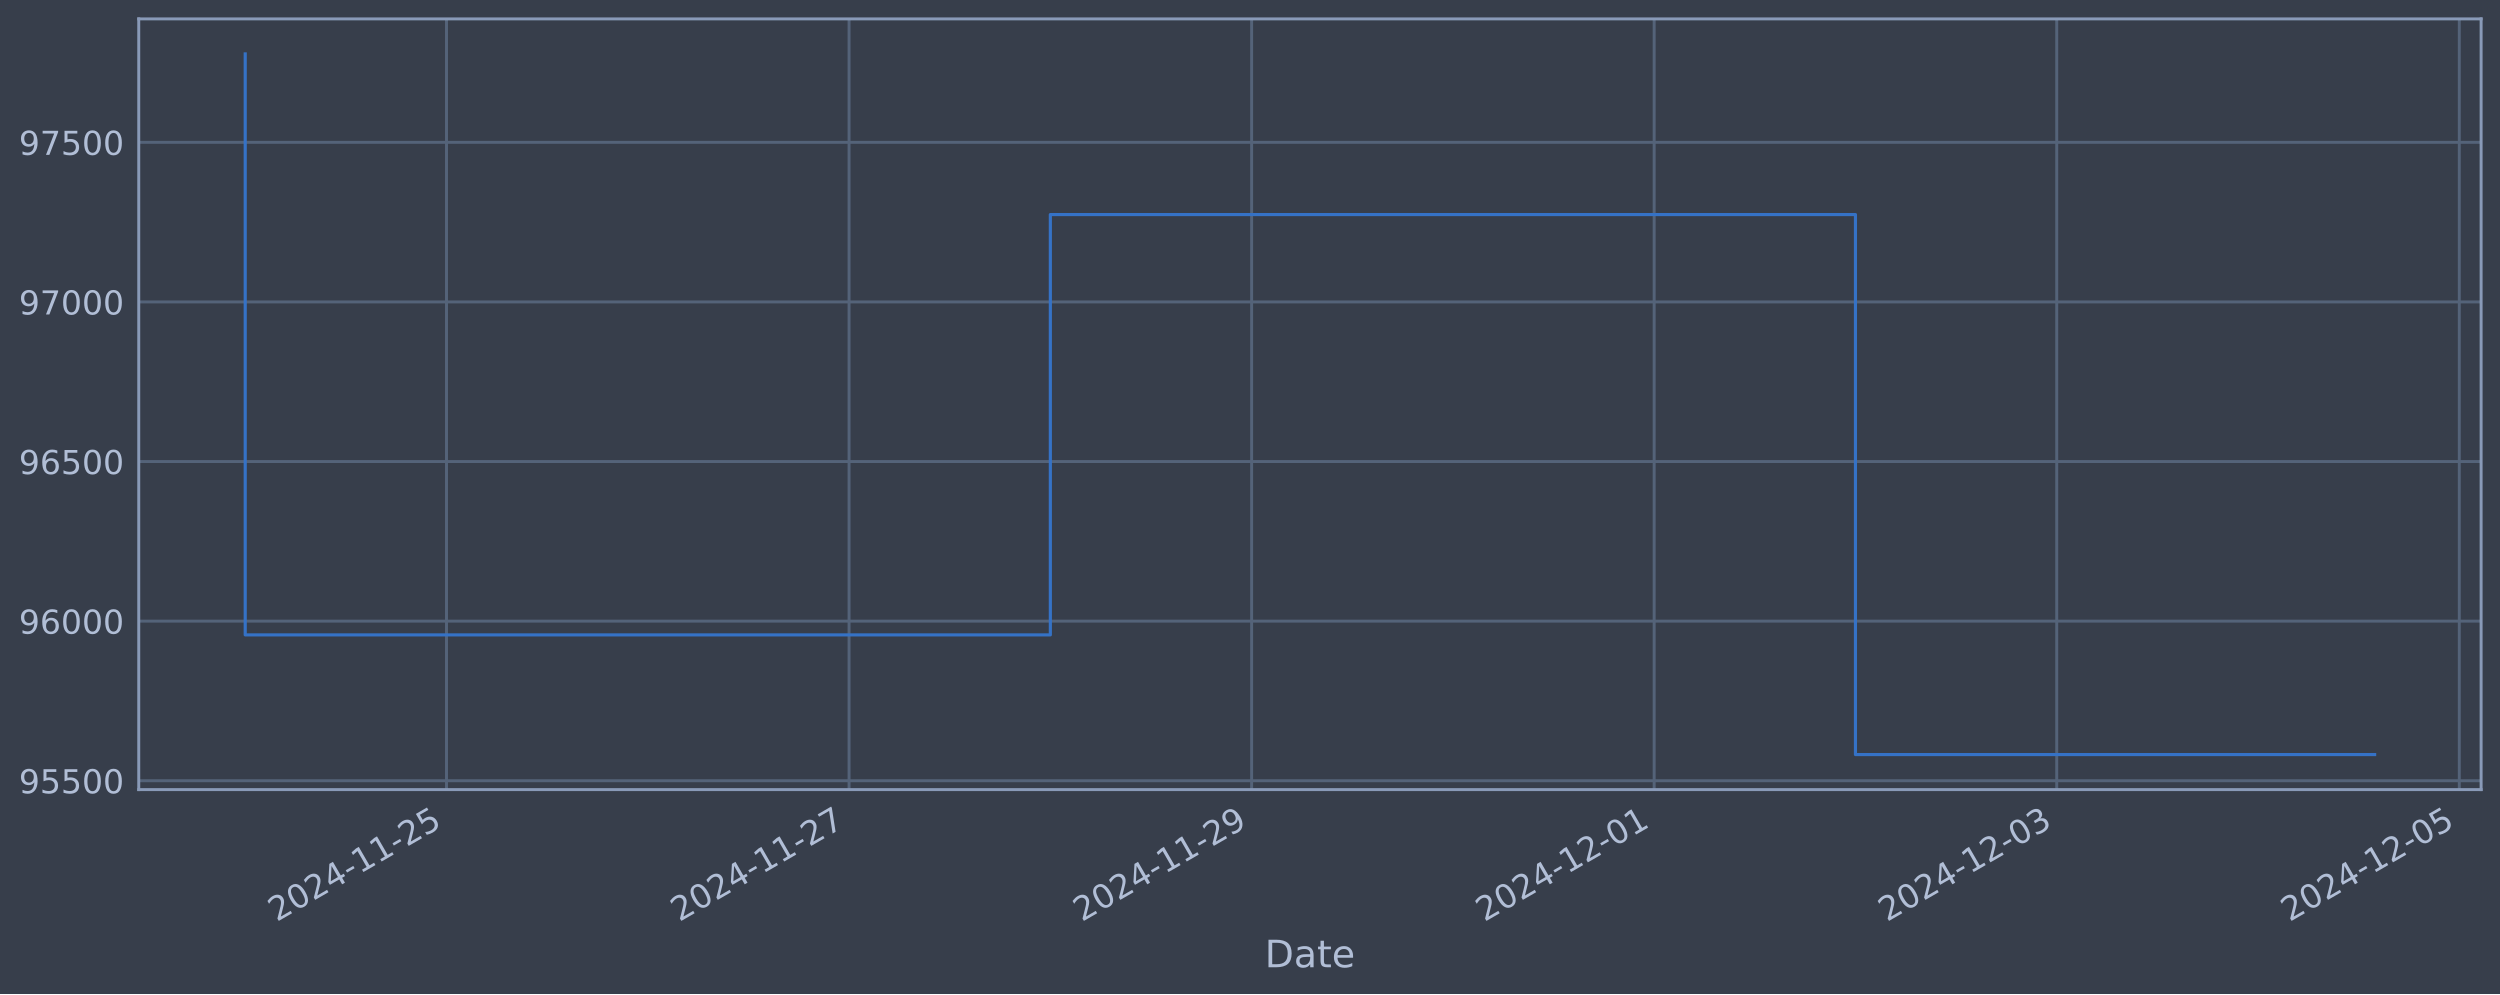
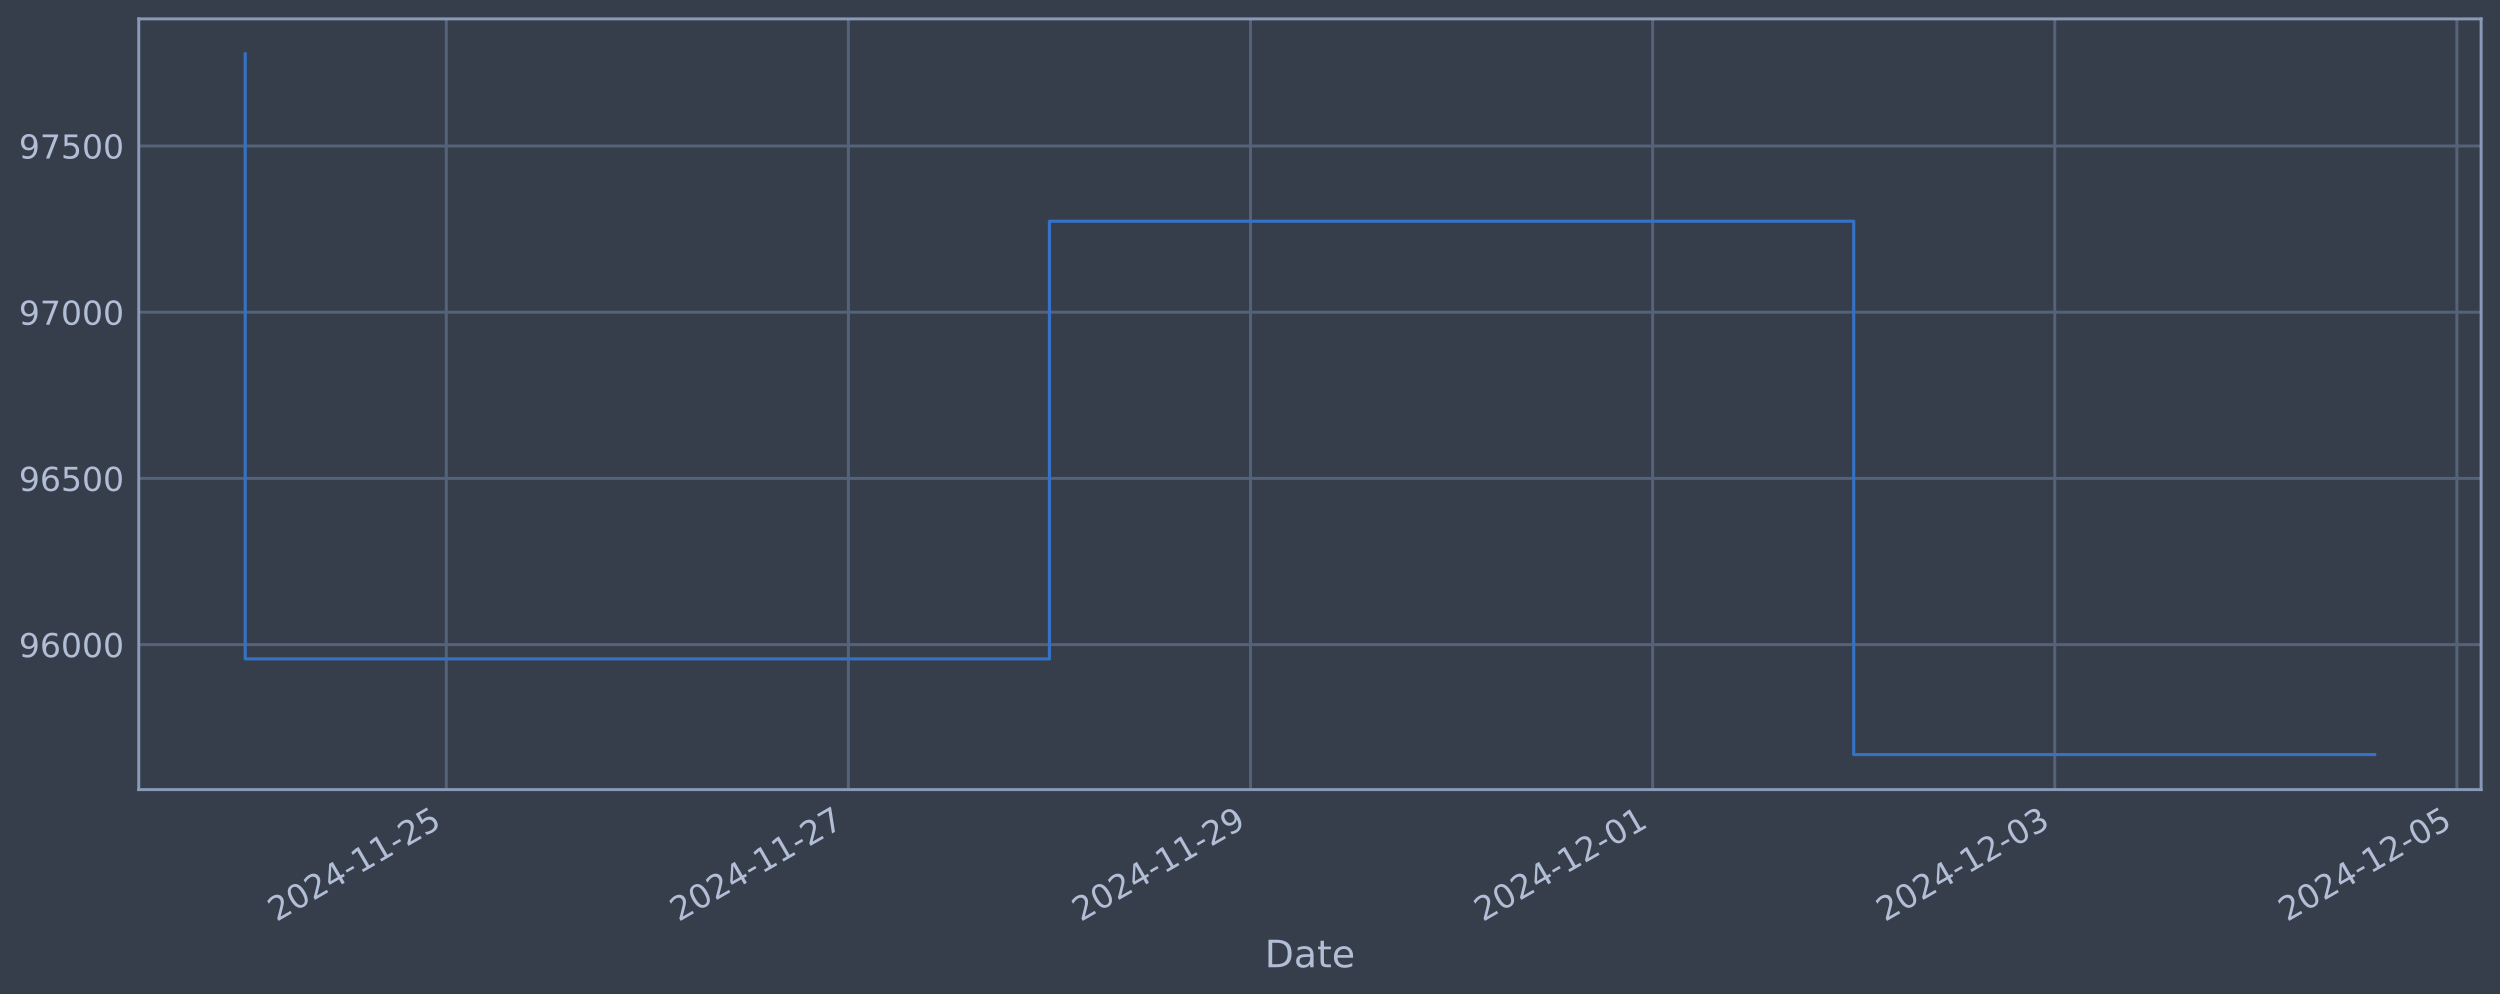
<svg xmlns="http://www.w3.org/2000/svg" xmlns:xlink="http://www.w3.org/1999/xlink" width="952.884pt" height="378.87pt" viewBox="0 0 952.884 378.87" version="1.1">
  <defs>
    <style type="text/css">*{stroke-linejoin: round; stroke-linecap: butt}</style>
  </defs>
  <g id="figure_1">
    <g id="patch_1">
      <path d="M 0 378.87  L 952.884 378.87  L 952.884 0  L 0 0  z " style="fill: #373e4b" />
    </g>
    <g id="axes_1">
      <g id="patch_2">
        <path d="M 52.884 300.96  L 945.684 300.96  L 945.684 7.2  L 52.884 7.2  z " style="fill: #373e4b" />
      </g>
      <g id="matplotlib.axis_1">
        <g id="xtick_1">
          <g id="line2d_1">
-             <path d="M 170.184 300.96  L 170.184 7.2  " clip-path="url(#p5f8c0478fc)" style="fill: none; stroke: #546379; stroke-width: 1.12; stroke-linecap: square" />
+             <path d="M 170.1 300.96  L 170.1 7.2  " clip-path="url(#pe69d8a431d)" style="fill: none; stroke: #546379; stroke-width: 1.12; stroke-linecap: square" />
          </g>
          <g id="line2d_2" />
          <g id="text_1">
-             <g style="fill: #b1bed6" transform="translate(105.4585 351.4642) rotate(-30) scale(0.126 -0.126)">
+             <g style="fill: #b1bed6" transform="translate(105.3746 351.4642) rotate(-30) scale(0.126 -0.126)">
              <defs>
                <path id="DejaVuSans-32" d="M 1228 531  L 3431 531  L 3431 0  L 469 0  L 469 531  Q 828 903 1448 1529  Q 2069 2156 2228 2338  Q 2531 2678 2651 2914  Q 2772 3150 2772 3378  Q 2772 3750 2511 3984  Q 2250 4219 1831 4219  Q 1534 4219 1204 4116  Q 875 4013 500 3803  L 500 4441  Q 881 4594 1212 4672  Q 1544 4750 1819 4750  Q 2544 4750 2975 4387  Q 3406 4025 3406 3419  Q 3406 3131 3298 2873  Q 3191 2616 2906 2266  Q 2828 2175 2409 1742  Q 1991 1309 1228 531  z " transform="scale(0.015625)" />
                <path id="DejaVuSans-30" d="M 2034 4250  Q 1547 4250 1301 3770  Q 1056 3291 1056 2328  Q 1056 1369 1301 889  Q 1547 409 2034 409  Q 2525 409 2770 889  Q 3016 1369 3016 2328  Q 3016 3291 2770 3770  Q 2525 4250 2034 4250  z M 2034 4750  Q 2819 4750 3233 4129  Q 3647 3509 3647 2328  Q 3647 1150 3233 529  Q 2819 -91 2034 -91  Q 1250 -91 836 529  Q 422 1150 422 2328  Q 422 3509 836 4129  Q 1250 4750 2034 4750  z " transform="scale(0.015625)" />
                <path id="DejaVuSans-34" d="M 2419 4116  L 825 1625  L 2419 1625  L 2419 4116  z M 2253 4666  L 3047 4666  L 3047 1625  L 3713 1625  L 3713 1100  L 3047 1100  L 3047 0  L 2419 0  L 2419 1100  L 313 1100  L 313 1709  L 2253 4666  z " transform="scale(0.015625)" />
                <path id="DejaVuSans-2d" d="M 313 2009  L 1997 2009  L 1997 1497  L 313 1497  L 313 2009  z " transform="scale(0.015625)" />
                <path id="DejaVuSans-31" d="M 794 531  L 1825 531  L 1825 4091  L 703 3866  L 703 4441  L 1819 4666  L 2450 4666  L 2450 531  L 3481 531  L 3481 0  L 794 0  L 794 531  z " transform="scale(0.015625)" />
                <path id="DejaVuSans-35" d="M 691 4666  L 3169 4666  L 3169 4134  L 1269 4134  L 1269 2991  Q 1406 3038 1543 3061  Q 1681 3084 1819 3084  Q 2600 3084 3056 2656  Q 3513 2228 3513 1497  Q 3513 744 3044 326  Q 2575 -91 1722 -91  Q 1428 -91 1123 -41  Q 819 9 494 109  L 494 744  Q 775 591 1075 516  Q 1375 441 1709 441  Q 2250 441 2565 725  Q 2881 1009 2881 1497  Q 2881 1984 2565 2268  Q 2250 2553 1709 2553  Q 1456 2553 1204 2497  Q 953 2441 691 2322  L 691 4666  z " transform="scale(0.015625)" />
              </defs>
              <use xlink:href="#DejaVuSans-32" />
              <use xlink:href="#DejaVuSans-30" x="63.623" />
              <use xlink:href="#DejaVuSans-32" x="127.246" />
              <use xlink:href="#DejaVuSans-34" x="190.869" />
              <use xlink:href="#DejaVuSans-2d" x="254.492" />
              <use xlink:href="#DejaVuSans-31" x="290.576" />
              <use xlink:href="#DejaVuSans-31" x="354.199" />
              <use xlink:href="#DejaVuSans-2d" x="417.822" />
              <use xlink:href="#DejaVuSans-32" x="453.906" />
              <use xlink:href="#DejaVuSans-35" x="517.529" />
            </g>
          </g>
        </g>
        <g id="xtick_2">
          <g id="line2d_3">
-             <path d="M 323.621 300.96  L 323.621 7.2  " clip-path="url(#p5f8c0478fc)" style="fill: none; stroke: #546379; stroke-width: 1.12; stroke-linecap: square" />
+             <path d="M 323.369 300.96  L 323.369 7.2  " clip-path="url(#pe69d8a431d)" style="fill: none; stroke: #546379; stroke-width: 1.12; stroke-linecap: square" />
          </g>
          <g id="line2d_4" />
          <g id="text_2">
-             <g style="fill: #b1bed6" transform="translate(258.8953 351.4642) rotate(-30) scale(0.126 -0.126)">
+             <g style="fill: #b1bed6" transform="translate(258.6438 351.4642) rotate(-30) scale(0.126 -0.126)">
              <defs>
                <path id="DejaVuSans-37" d="M 525 4666  L 3525 4666  L 3525 4397  L 1831 0  L 1172 0  L 2766 4134  L 525 4134  L 525 4666  z " transform="scale(0.015625)" />
              </defs>
              <use xlink:href="#DejaVuSans-32" />
              <use xlink:href="#DejaVuSans-30" x="63.623" />
              <use xlink:href="#DejaVuSans-32" x="127.246" />
              <use xlink:href="#DejaVuSans-34" x="190.869" />
              <use xlink:href="#DejaVuSans-2d" x="254.492" />
              <use xlink:href="#DejaVuSans-31" x="290.576" />
              <use xlink:href="#DejaVuSans-31" x="354.199" />
              <use xlink:href="#DejaVuSans-2d" x="417.822" />
              <use xlink:href="#DejaVuSans-32" x="453.906" />
              <use xlink:href="#DejaVuSans-37" x="517.529" />
            </g>
          </g>
        </g>
        <g id="xtick_3">
          <g id="line2d_5">
-             <path d="M 477.058 300.96  L 477.058 7.2  " clip-path="url(#p5f8c0478fc)" style="fill: none; stroke: #546379; stroke-width: 1.12; stroke-linecap: square" />
+             <path d="M 476.638 300.96  L 476.638 7.2  " clip-path="url(#pe69d8a431d)" style="fill: none; stroke: #546379; stroke-width: 1.12; stroke-linecap: square" />
          </g>
          <g id="line2d_6" />
          <g id="text_3">
-             <g style="fill: #b1bed6" transform="translate(412.3321 351.4642) rotate(-30) scale(0.126 -0.126)">
+             <g style="fill: #b1bed6" transform="translate(411.9129 351.4642) rotate(-30) scale(0.126 -0.126)">
              <defs>
                <path id="DejaVuSans-39" d="M 703 97  L 703 672  Q 941 559 1184 500  Q 1428 441 1663 441  Q 2288 441 2617 861  Q 2947 1281 2994 2138  Q 2813 1869 2534 1725  Q 2256 1581 1919 1581  Q 1219 1581 811 2004  Q 403 2428 403 3163  Q 403 3881 828 4315  Q 1253 4750 1959 4750  Q 2769 4750 3195 4129  Q 3622 3509 3622 2328  Q 3622 1225 3098 567  Q 2575 -91 1691 -91  Q 1453 -91 1209 -44  Q 966 3 703 97  z M 1959 2075  Q 2384 2075 2632 2365  Q 2881 2656 2881 3163  Q 2881 3666 2632 3958  Q 2384 4250 1959 4250  Q 1534 4250 1286 3958  Q 1038 3666 1038 3163  Q 1038 2656 1286 2365  Q 1534 2075 1959 2075  z " transform="scale(0.015625)" />
              </defs>
              <use xlink:href="#DejaVuSans-32" />
              <use xlink:href="#DejaVuSans-30" x="63.623" />
              <use xlink:href="#DejaVuSans-32" x="127.246" />
              <use xlink:href="#DejaVuSans-34" x="190.869" />
              <use xlink:href="#DejaVuSans-2d" x="254.492" />
              <use xlink:href="#DejaVuSans-31" x="290.576" />
              <use xlink:href="#DejaVuSans-31" x="354.199" />
              <use xlink:href="#DejaVuSans-2d" x="417.822" />
              <use xlink:href="#DejaVuSans-32" x="453.906" />
              <use xlink:href="#DejaVuSans-39" x="517.529" />
            </g>
          </g>
        </g>
        <g id="xtick_4">
          <g id="line2d_7">
-             <path d="M 630.494 300.96  L 630.494 7.2  " clip-path="url(#p5f8c0478fc)" style="fill: none; stroke: #546379; stroke-width: 1.12; stroke-linecap: square" />
+             <path d="M 629.908 300.96  L 629.908 7.2  " clip-path="url(#pe69d8a431d)" style="fill: none; stroke: #546379; stroke-width: 1.12; stroke-linecap: square" />
          </g>
          <g id="line2d_8" />
          <g id="text_4">
-             <g style="fill: #b1bed6" transform="translate(565.7689 351.4642) rotate(-30) scale(0.126 -0.126)">
+             <g style="fill: #b1bed6" transform="translate(565.182 351.4642) rotate(-30) scale(0.126 -0.126)">
              <use xlink:href="#DejaVuSans-32" />
              <use xlink:href="#DejaVuSans-30" x="63.623" />
              <use xlink:href="#DejaVuSans-32" x="127.246" />
              <use xlink:href="#DejaVuSans-34" x="190.869" />
              <use xlink:href="#DejaVuSans-2d" x="254.492" />
              <use xlink:href="#DejaVuSans-31" x="290.576" />
              <use xlink:href="#DejaVuSans-32" x="354.199" />
              <use xlink:href="#DejaVuSans-2d" x="417.822" />
              <use xlink:href="#DejaVuSans-30" x="453.906" />
              <use xlink:href="#DejaVuSans-31" x="517.529" />
            </g>
          </g>
        </g>
        <g id="xtick_5">
          <g id="line2d_9">
-             <path d="M 783.931 300.96  L 783.931 7.2  " clip-path="url(#p5f8c0478fc)" style="fill: none; stroke: #546379; stroke-width: 1.12; stroke-linecap: square" />
+             <path d="M 783.177 300.96  L 783.177 7.2  " clip-path="url(#pe69d8a431d)" style="fill: none; stroke: #546379; stroke-width: 1.12; stroke-linecap: square" />
          </g>
          <g id="line2d_10" />
          <g id="text_5">
-             <g style="fill: #b1bed6" transform="translate(719.2057 351.4642) rotate(-30) scale(0.126 -0.126)">
+             <g style="fill: #b1bed6" transform="translate(718.4512 351.4642) rotate(-30) scale(0.126 -0.126)">
              <defs>
                <path id="DejaVuSans-33" d="M 2597 2516  Q 3050 2419 3304 2112  Q 3559 1806 3559 1356  Q 3559 666 3084 287  Q 2609 -91 1734 -91  Q 1441 -91 1130 -33  Q 819 25 488 141  L 488 750  Q 750 597 1062 519  Q 1375 441 1716 441  Q 2309 441 2620 675  Q 2931 909 2931 1356  Q 2931 1769 2642 2001  Q 2353 2234 1838 2234  L 1294 2234  L 1294 2753  L 1863 2753  Q 2328 2753 2575 2939  Q 2822 3125 2822 3475  Q 2822 3834 2567 4026  Q 2313 4219 1838 4219  Q 1578 4219 1281 4162  Q 984 4106 628 3988  L 628 4550  Q 988 4650 1302 4700  Q 1616 4750 1894 4750  Q 2613 4750 3031 4423  Q 3450 4097 3450 3541  Q 3450 3153 3228 2886  Q 3006 2619 2597 2516  z " transform="scale(0.015625)" />
              </defs>
              <use xlink:href="#DejaVuSans-32" />
              <use xlink:href="#DejaVuSans-30" x="63.623" />
              <use xlink:href="#DejaVuSans-32" x="127.246" />
              <use xlink:href="#DejaVuSans-34" x="190.869" />
              <use xlink:href="#DejaVuSans-2d" x="254.492" />
              <use xlink:href="#DejaVuSans-31" x="290.576" />
              <use xlink:href="#DejaVuSans-32" x="354.199" />
              <use xlink:href="#DejaVuSans-2d" x="417.822" />
              <use xlink:href="#DejaVuSans-30" x="453.906" />
              <use xlink:href="#DejaVuSans-33" x="517.529" />
            </g>
          </g>
        </g>
        <g id="xtick_6">
          <g id="line2d_11">
-             <path d="M 937.368 300.96  L 937.368 7.2  " clip-path="url(#p5f8c0478fc)" style="fill: none; stroke: #546379; stroke-width: 1.12; stroke-linecap: square" />
+             <path d="M 936.446 300.96  L 936.446 7.2  " clip-path="url(#pe69d8a431d)" style="fill: none; stroke: #546379; stroke-width: 1.12; stroke-linecap: square" />
          </g>
          <g id="line2d_12" />
          <g id="text_6">
-             <g style="fill: #b1bed6" transform="translate(872.6426 351.4642) rotate(-30) scale(0.126 -0.126)">
+             <g style="fill: #b1bed6" transform="translate(871.7203 351.4642) rotate(-30) scale(0.126 -0.126)">
              <use xlink:href="#DejaVuSans-32" />
              <use xlink:href="#DejaVuSans-30" x="63.623" />
              <use xlink:href="#DejaVuSans-32" x="127.246" />
              <use xlink:href="#DejaVuSans-34" x="190.869" />
              <use xlink:href="#DejaVuSans-2d" x="254.492" />
              <use xlink:href="#DejaVuSans-31" x="290.576" />
              <use xlink:href="#DejaVuSans-32" x="354.199" />
              <use xlink:href="#DejaVuSans-2d" x="417.822" />
              <use xlink:href="#DejaVuSans-30" x="453.906" />
              <use xlink:href="#DejaVuSans-35" x="517.529" />
            </g>
          </g>
        </g>
        <g id="text_7">
          <g style="fill: #b1bed6" transform="translate(482.0746 368.6753) scale(0.144 -0.144)">
            <defs>
              <path id="DejaVuSans-44" d="M 1259 4147  L 1259 519  L 2022 519  Q 2988 519 3436 956  Q 3884 1394 3884 2338  Q 3884 3275 3436 3711  Q 2988 4147 2022 4147  L 1259 4147  z M 628 4666  L 1925 4666  Q 3281 4666 3915 4102  Q 4550 3538 4550 2338  Q 4550 1131 3912 565  Q 3275 0 1925 0  L 628 0  L 628 4666  z " transform="scale(0.015625)" />
              <path id="DejaVuSans-61" d="M 2194 1759  Q 1497 1759 1228 1600  Q 959 1441 959 1056  Q 959 750 1161 570  Q 1363 391 1709 391  Q 2188 391 2477 730  Q 2766 1069 2766 1631  L 2766 1759  L 2194 1759  z M 3341 1997  L 3341 0  L 2766 0  L 2766 531  Q 2569 213 2275 61  Q 1981 -91 1556 -91  Q 1019 -91 701 211  Q 384 513 384 1019  Q 384 1609 779 1909  Q 1175 2209 1959 2209  L 2766 2209  L 2766 2266  Q 2766 2663 2505 2880  Q 2244 3097 1772 3097  Q 1472 3097 1187 3025  Q 903 2953 641 2809  L 641 3341  Q 956 3463 1253 3523  Q 1550 3584 1831 3584  Q 2591 3584 2966 3190  Q 3341 2797 3341 1997  z " transform="scale(0.015625)" />
              <path id="DejaVuSans-74" d="M 1172 4494  L 1172 3500  L 2356 3500  L 2356 3053  L 1172 3053  L 1172 1153  Q 1172 725 1289 603  Q 1406 481 1766 481  L 2356 481  L 2356 0  L 1766 0  Q 1100 0 847 248  Q 594 497 594 1153  L 594 3053  L 172 3053  L 172 3500  L 594 3500  L 594 4494  L 1172 4494  z " transform="scale(0.015625)" />
              <path id="DejaVuSans-65" d="M 3597 1894  L 3597 1613  L 953 1613  Q 991 1019 1311 708  Q 1631 397 2203 397  Q 2534 397 2845 478  Q 3156 559 3463 722  L 3463 178  Q 3153 47 2828 -22  Q 2503 -91 2169 -91  Q 1331 -91 842 396  Q 353 884 353 1716  Q 353 2575 817 3079  Q 1281 3584 2069 3584  Q 2775 3584 3186 3129  Q 3597 2675 3597 1894  z M 3022 2063  Q 3016 2534 2758 2815  Q 2500 3097 2075 3097  Q 1594 3097 1305 2825  Q 1016 2553 972 2059  L 3022 2063  z " transform="scale(0.015625)" />
            </defs>
            <use xlink:href="#DejaVuSans-44" />
            <use xlink:href="#DejaVuSans-61" x="77.002" />
            <use xlink:href="#DejaVuSans-74" x="138.281" />
            <use xlink:href="#DejaVuSans-65" x="177.49" />
          </g>
        </g>
      </g>
      <g id="matplotlib.axis_2">
        <g id="ytick_1">
          <g id="line2d_13">
-             <path d="M 52.884 297.587  L 945.684 297.587  " clip-path="url(#p5f8c0478fc)" style="fill: none; stroke: #546379; stroke-width: 1.12; stroke-linecap: square" />
+             <path d="M 52.884 245.691  L 945.684 245.691  " clip-path="url(#pe69d8a431d)" style="fill: none; stroke: #546379; stroke-width: 1.12; stroke-linecap: square" />
          </g>
          <g id="line2d_14" />
          <g id="text_8">
-             <g style="fill: #b1bed6" transform="translate(7.2 302.3736) scale(0.126 -0.126)">
-               <use xlink:href="#DejaVuSans-39" />
-               <use xlink:href="#DejaVuSans-35" x="63.623" />
-               <use xlink:href="#DejaVuSans-35" x="127.246" />
+             <g style="fill: #b1bed6" transform="translate(7.2 250.4778) scale(0.126 -0.126)">
+               <defs>
+                 <path id="DejaVuSans-36" d="M 2113 2584  Q 1688 2584 1439 2293  Q 1191 2003 1191 1497  Q 1191 994 1439 701  Q 1688 409 2113 409  Q 2538 409 2786 701  Q 3034 994 3034 1497  Q 3034 2003 2786 2293  Q 2538 2584 2113 2584  z M 3366 4563  L 3366 3988  Q 3128 4100 2886 4159  Q 2644 4219 2406 4219  Q 1781 4219 1451 3797  Q 1122 3375 1075 2522  Q 1259 2794 1537 2939  Q 1816 3084 2150 3084  Q 2853 3084 3261 2657  Q 3669 2231 3669 1497  Q 3669 778 3244 343  Q 2819 -91 2113 -91  Q 1303 -91 875 529  Q 447 1150 447 2328  Q 447 3434 972 4092  Q 1497 4750 2381 4750  Q 2619 4750 2861 4703  Q 3103 4656 3366 4563  z " transform="scale(0.015625)" />
+               </defs>
+               <use xlink:href="#DejaVuSans-39" />
+               <use xlink:href="#DejaVuSans-36" x="63.623" />
+               <use xlink:href="#DejaVuSans-30" x="127.246" />
              <use xlink:href="#DejaVuSans-30" x="190.869" />
              <use xlink:href="#DejaVuSans-30" x="254.492" />
            </g>
          </g>
        </g>
        <g id="ytick_2">
          <g id="line2d_15">
-             <path d="M 52.884 236.752  L 945.684 236.752  " clip-path="url(#p5f8c0478fc)" style="fill: none; stroke: #546379; stroke-width: 1.12; stroke-linecap: square" />
+             <path d="M 52.884 182.341  L 945.684 182.341  " clip-path="url(#pe69d8a431d)" style="fill: none; stroke: #546379; stroke-width: 1.12; stroke-linecap: square" />
          </g>
          <g id="line2d_16" />
          <g id="text_9">
-             <g style="fill: #b1bed6" transform="translate(7.2 241.5389) scale(0.126 -0.126)">
-               <defs>
-                 <path id="DejaVuSans-36" d="M 2113 2584  Q 1688 2584 1439 2293  Q 1191 2003 1191 1497  Q 1191 994 1439 701  Q 1688 409 2113 409  Q 2538 409 2786 701  Q 3034 994 3034 1497  Q 3034 2003 2786 2293  Q 2538 2584 2113 2584  z M 3366 4563  L 3366 3988  Q 3128 4100 2886 4159  Q 2644 4219 2406 4219  Q 1781 4219 1451 3797  Q 1122 3375 1075 2522  Q 1259 2794 1537 2939  Q 1816 3084 2150 3084  Q 2853 3084 3261 2657  Q 3669 2231 3669 1497  Q 3669 778 3244 343  Q 2819 -91 2113 -91  Q 1303 -91 875 529  Q 447 1150 447 2328  Q 447 3434 972 4092  Q 1497 4750 2381 4750  Q 2619 4750 2861 4703  Q 3103 4656 3366 4563  z " transform="scale(0.015625)" />
-               </defs>
+             <g style="fill: #b1bed6" transform="translate(7.2 187.1279) scale(0.126 -0.126)">
              <use xlink:href="#DejaVuSans-39" />
              <use xlink:href="#DejaVuSans-36" x="63.623" />
-               <use xlink:href="#DejaVuSans-30" x="127.246" />
+               <use xlink:href="#DejaVuSans-35" x="127.246" />
              <use xlink:href="#DejaVuSans-30" x="190.869" />
              <use xlink:href="#DejaVuSans-30" x="254.492" />
            </g>
          </g>
        </g>
        <g id="ytick_3">
          <g id="line2d_17">
-             <path d="M 52.884 175.917  L 945.684 175.917  " clip-path="url(#p5f8c0478fc)" style="fill: none; stroke: #546379; stroke-width: 1.12; stroke-linecap: square" />
+             <path d="M 52.884 118.991  L 945.684 118.991  " clip-path="url(#pe69d8a431d)" style="fill: none; stroke: #546379; stroke-width: 1.12; stroke-linecap: square" />
          </g>
          <g id="line2d_18" />
          <g id="text_10">
-             <g style="fill: #b1bed6" transform="translate(7.2 180.7042) scale(0.126 -0.126)">
-               <use xlink:href="#DejaVuSans-39" />
-               <use xlink:href="#DejaVuSans-36" x="63.623" />
-               <use xlink:href="#DejaVuSans-35" x="127.246" />
+             <g style="fill: #b1bed6" transform="translate(7.2 123.7779) scale(0.126 -0.126)">
+               <use xlink:href="#DejaVuSans-39" />
+               <use xlink:href="#DejaVuSans-37" x="63.623" />
+               <use xlink:href="#DejaVuSans-30" x="127.246" />
              <use xlink:href="#DejaVuSans-30" x="190.869" />
              <use xlink:href="#DejaVuSans-30" x="254.492" />
            </g>
          </g>
        </g>
        <g id="ytick_4">
          <g id="line2d_19">
-             <path d="M 52.884 115.083  L 945.684 115.083  " clip-path="url(#p5f8c0478fc)" style="fill: none; stroke: #546379; stroke-width: 1.12; stroke-linecap: square" />
+             <path d="M 52.884 55.641  L 945.684 55.641  " clip-path="url(#pe69d8a431d)" style="fill: none; stroke: #546379; stroke-width: 1.12; stroke-linecap: square" />
          </g>
          <g id="line2d_20" />
          <g id="text_11">
-             <g style="fill: #b1bed6" transform="translate(7.2 119.8695) scale(0.126 -0.126)">
-               <use xlink:href="#DejaVuSans-39" />
-               <use xlink:href="#DejaVuSans-37" x="63.623" />
-               <use xlink:href="#DejaVuSans-30" x="127.246" />
-               <use xlink:href="#DejaVuSans-30" x="190.869" />
-               <use xlink:href="#DejaVuSans-30" x="254.492" />
-             </g>
-           </g>
-         </g>
-         <g id="ytick_5">
-           <g id="line2d_21">
-             <path d="M 52.884 54.248  L 945.684 54.248  " clip-path="url(#p5f8c0478fc)" style="fill: none; stroke: #546379; stroke-width: 1.12; stroke-linecap: square" />
-           </g>
-           <g id="line2d_22" />
-           <g id="text_12">
-             <g style="fill: #b1bed6" transform="translate(7.2 59.03486) scale(0.126 -0.126)">
+             <g style="fill: #b1bed6" transform="translate(7.2 60.428) scale(0.126 -0.126)">
              <use xlink:href="#DejaVuSans-39" />
              <use xlink:href="#DejaVuSans-37" x="63.623" />
              <use xlink:href="#DejaVuSans-35" x="127.246" />
              <use xlink:href="#DejaVuSans-30" x="190.869" />
              <use xlink:href="#DejaVuSans-30" x="254.492" />
            </g>
          </g>
        </g>
      </g>
-       <g id="line2d_23">
-         <path d="M 93.466 20.553  L 93.466 241.985  L 400.339 241.985  L 400.339 81.791  L 707.213 81.791  L 707.213 287.607  L 905.102 287.607  " clip-path="url(#p5f8c0478fc)" style="fill: none; stroke: #3572c6; stroke-width: 1.2; stroke-linecap: square" />
+       <g id="line2d_21">
+         <path d="M 93.466 20.553  L 93.466 251.14  L 400.004 251.14  L 400.004 84.323  L 706.542 84.323  L 706.542 287.607  L 905.102 287.607  " clip-path="url(#pe69d8a431d)" style="fill: none; stroke: #3572c6; stroke-width: 1.2; stroke-linecap: square" />
      </g>
      <g id="patch_3">
        <path d="M 52.884 300.96  L 52.884 7.2  " style="fill: none; stroke: #899ab8; stroke-width: 1.12; stroke-linejoin: miter; stroke-linecap: square" />
      </g>
      <g id="patch_4">
        <path d="M 945.684 300.96  L 945.684 7.2  " style="fill: none; stroke: #899ab8; stroke-width: 1.12; stroke-linejoin: miter; stroke-linecap: square" />
      </g>
      <g id="patch_5">
        <path d="M 52.884 300.96  L 945.684 300.96  " style="fill: none; stroke: #899ab8; stroke-width: 1.12; stroke-linejoin: miter; stroke-linecap: square" />
      </g>
      <g id="patch_6">
        <path d="M 52.884 7.2  L 945.684 7.2  " style="fill: none; stroke: #899ab8; stroke-width: 1.12; stroke-linejoin: miter; stroke-linecap: square" />
      </g>
    </g>
  </g>
  <defs>
-     <clipPath id="p5f8c0478fc">
+     <clipPath id="pe69d8a431d">
      <rect x="52.884" y="7.2" width="892.8" height="293.76" />
    </clipPath>
  </defs>
</svg>
